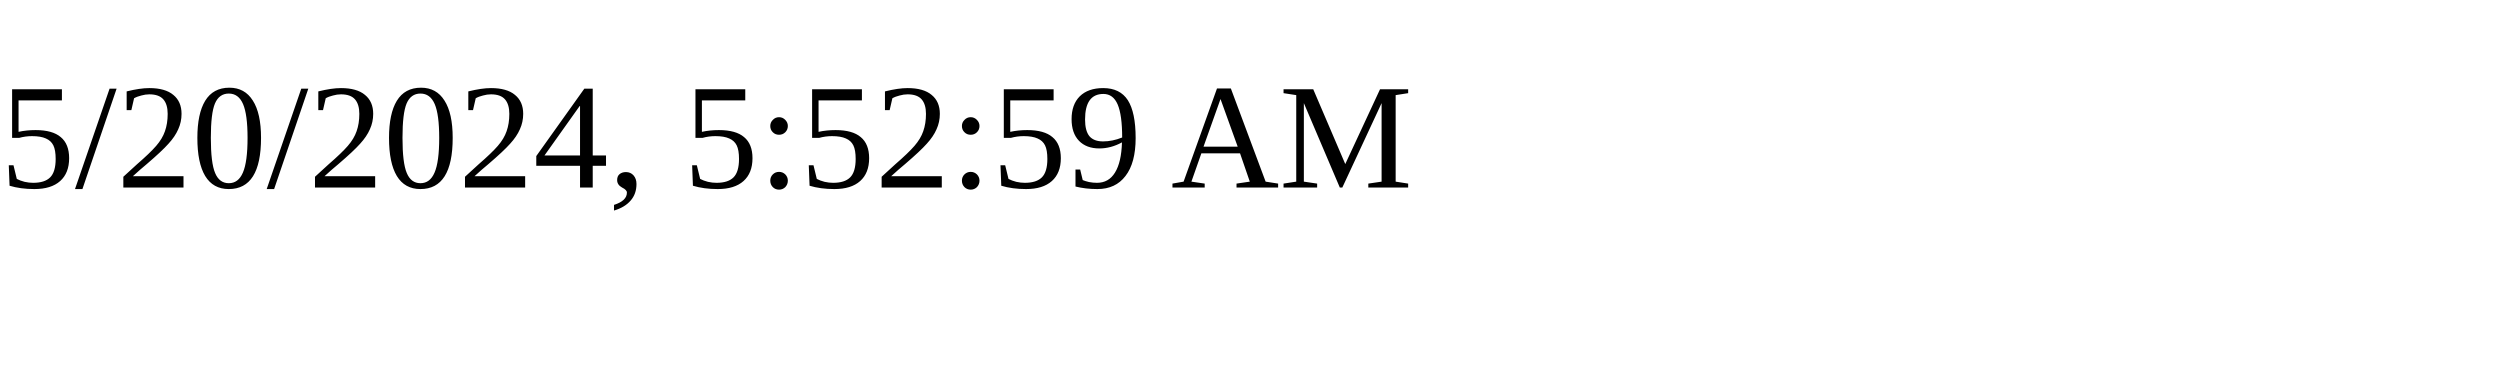
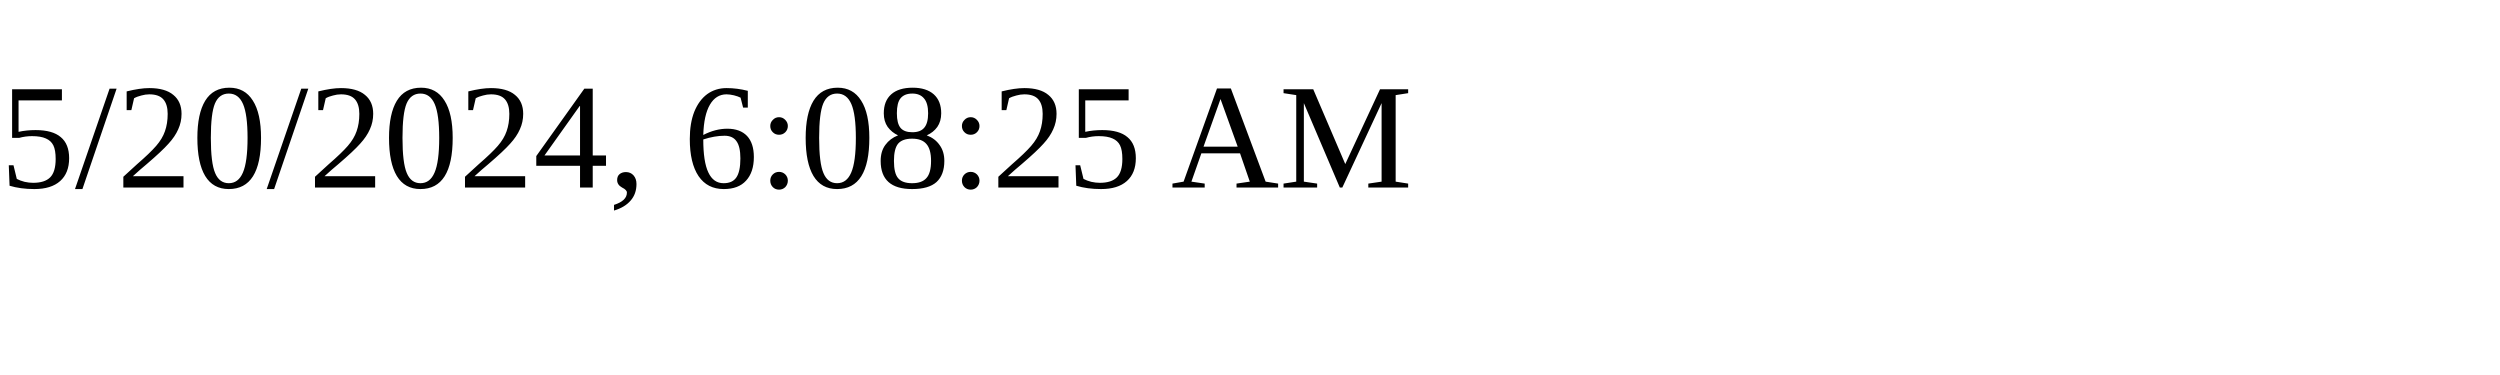
<svg xmlns="http://www.w3.org/2000/svg" height="30" width="200">
-   <text x="0" y="15">5/20/2024, 5:52:59 AM</text>
+   <text x="0" y="15">5/20/2024, 6:08:25 AM</text>
</svg>
